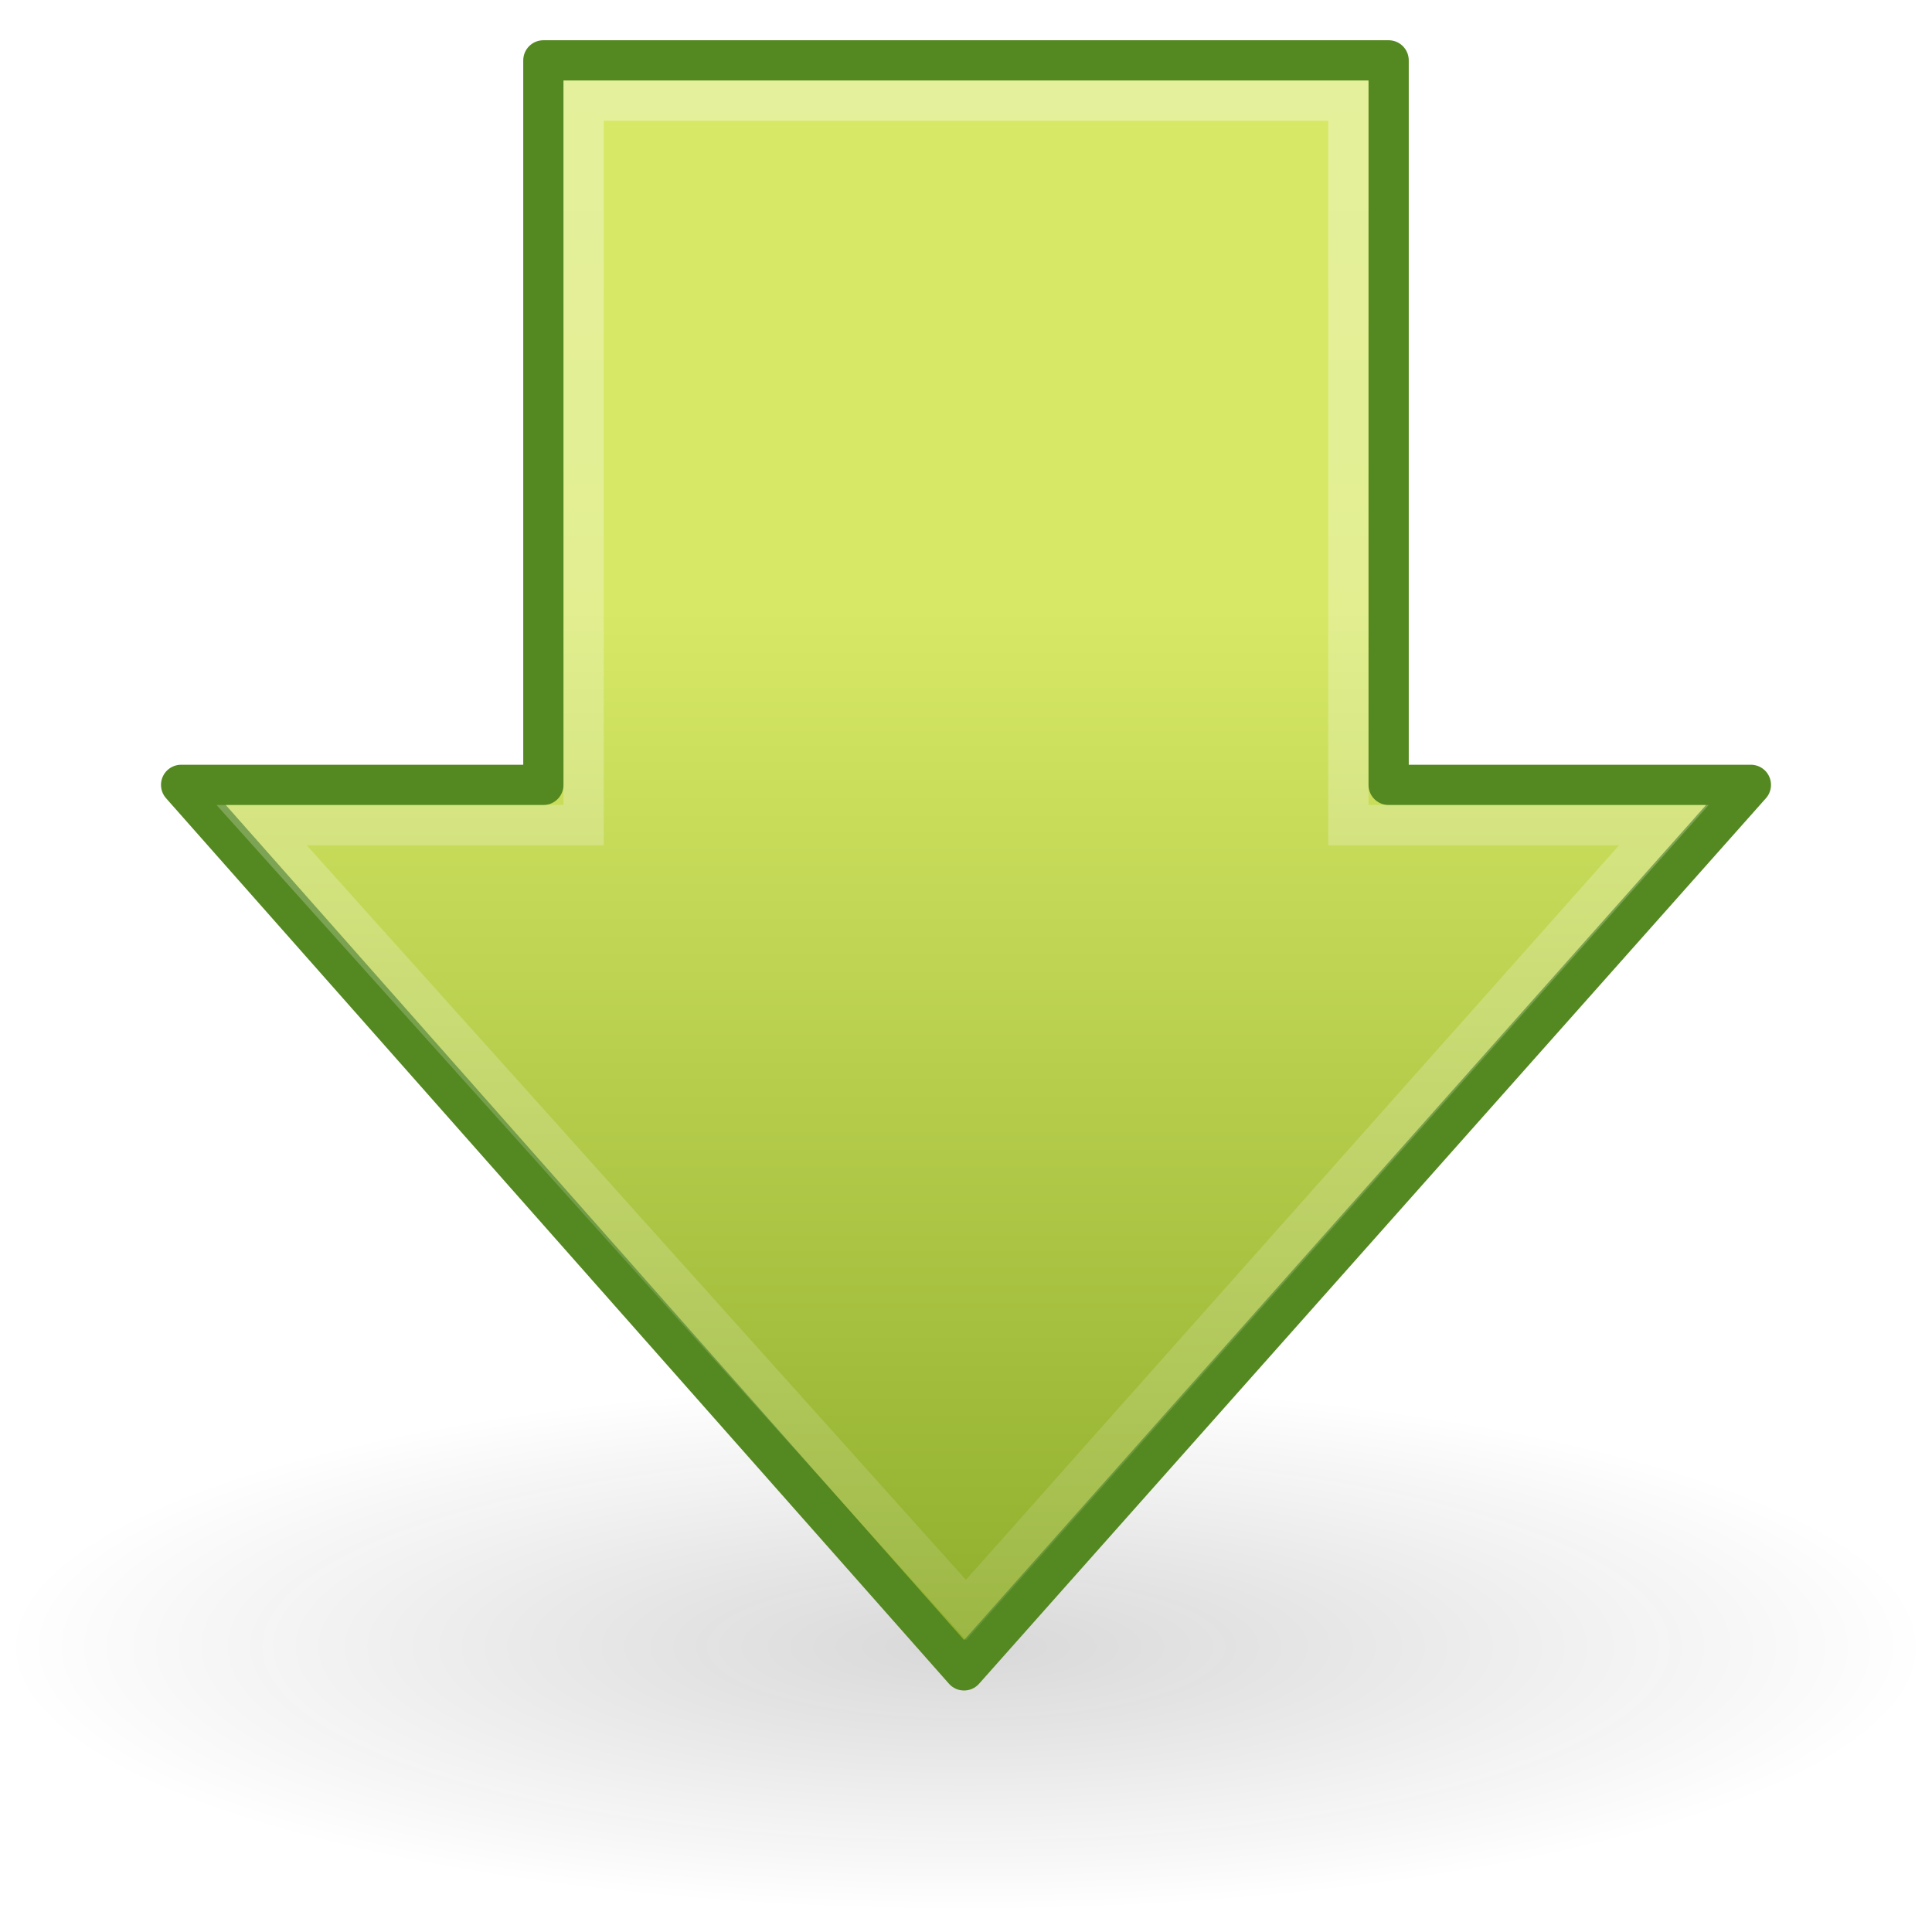
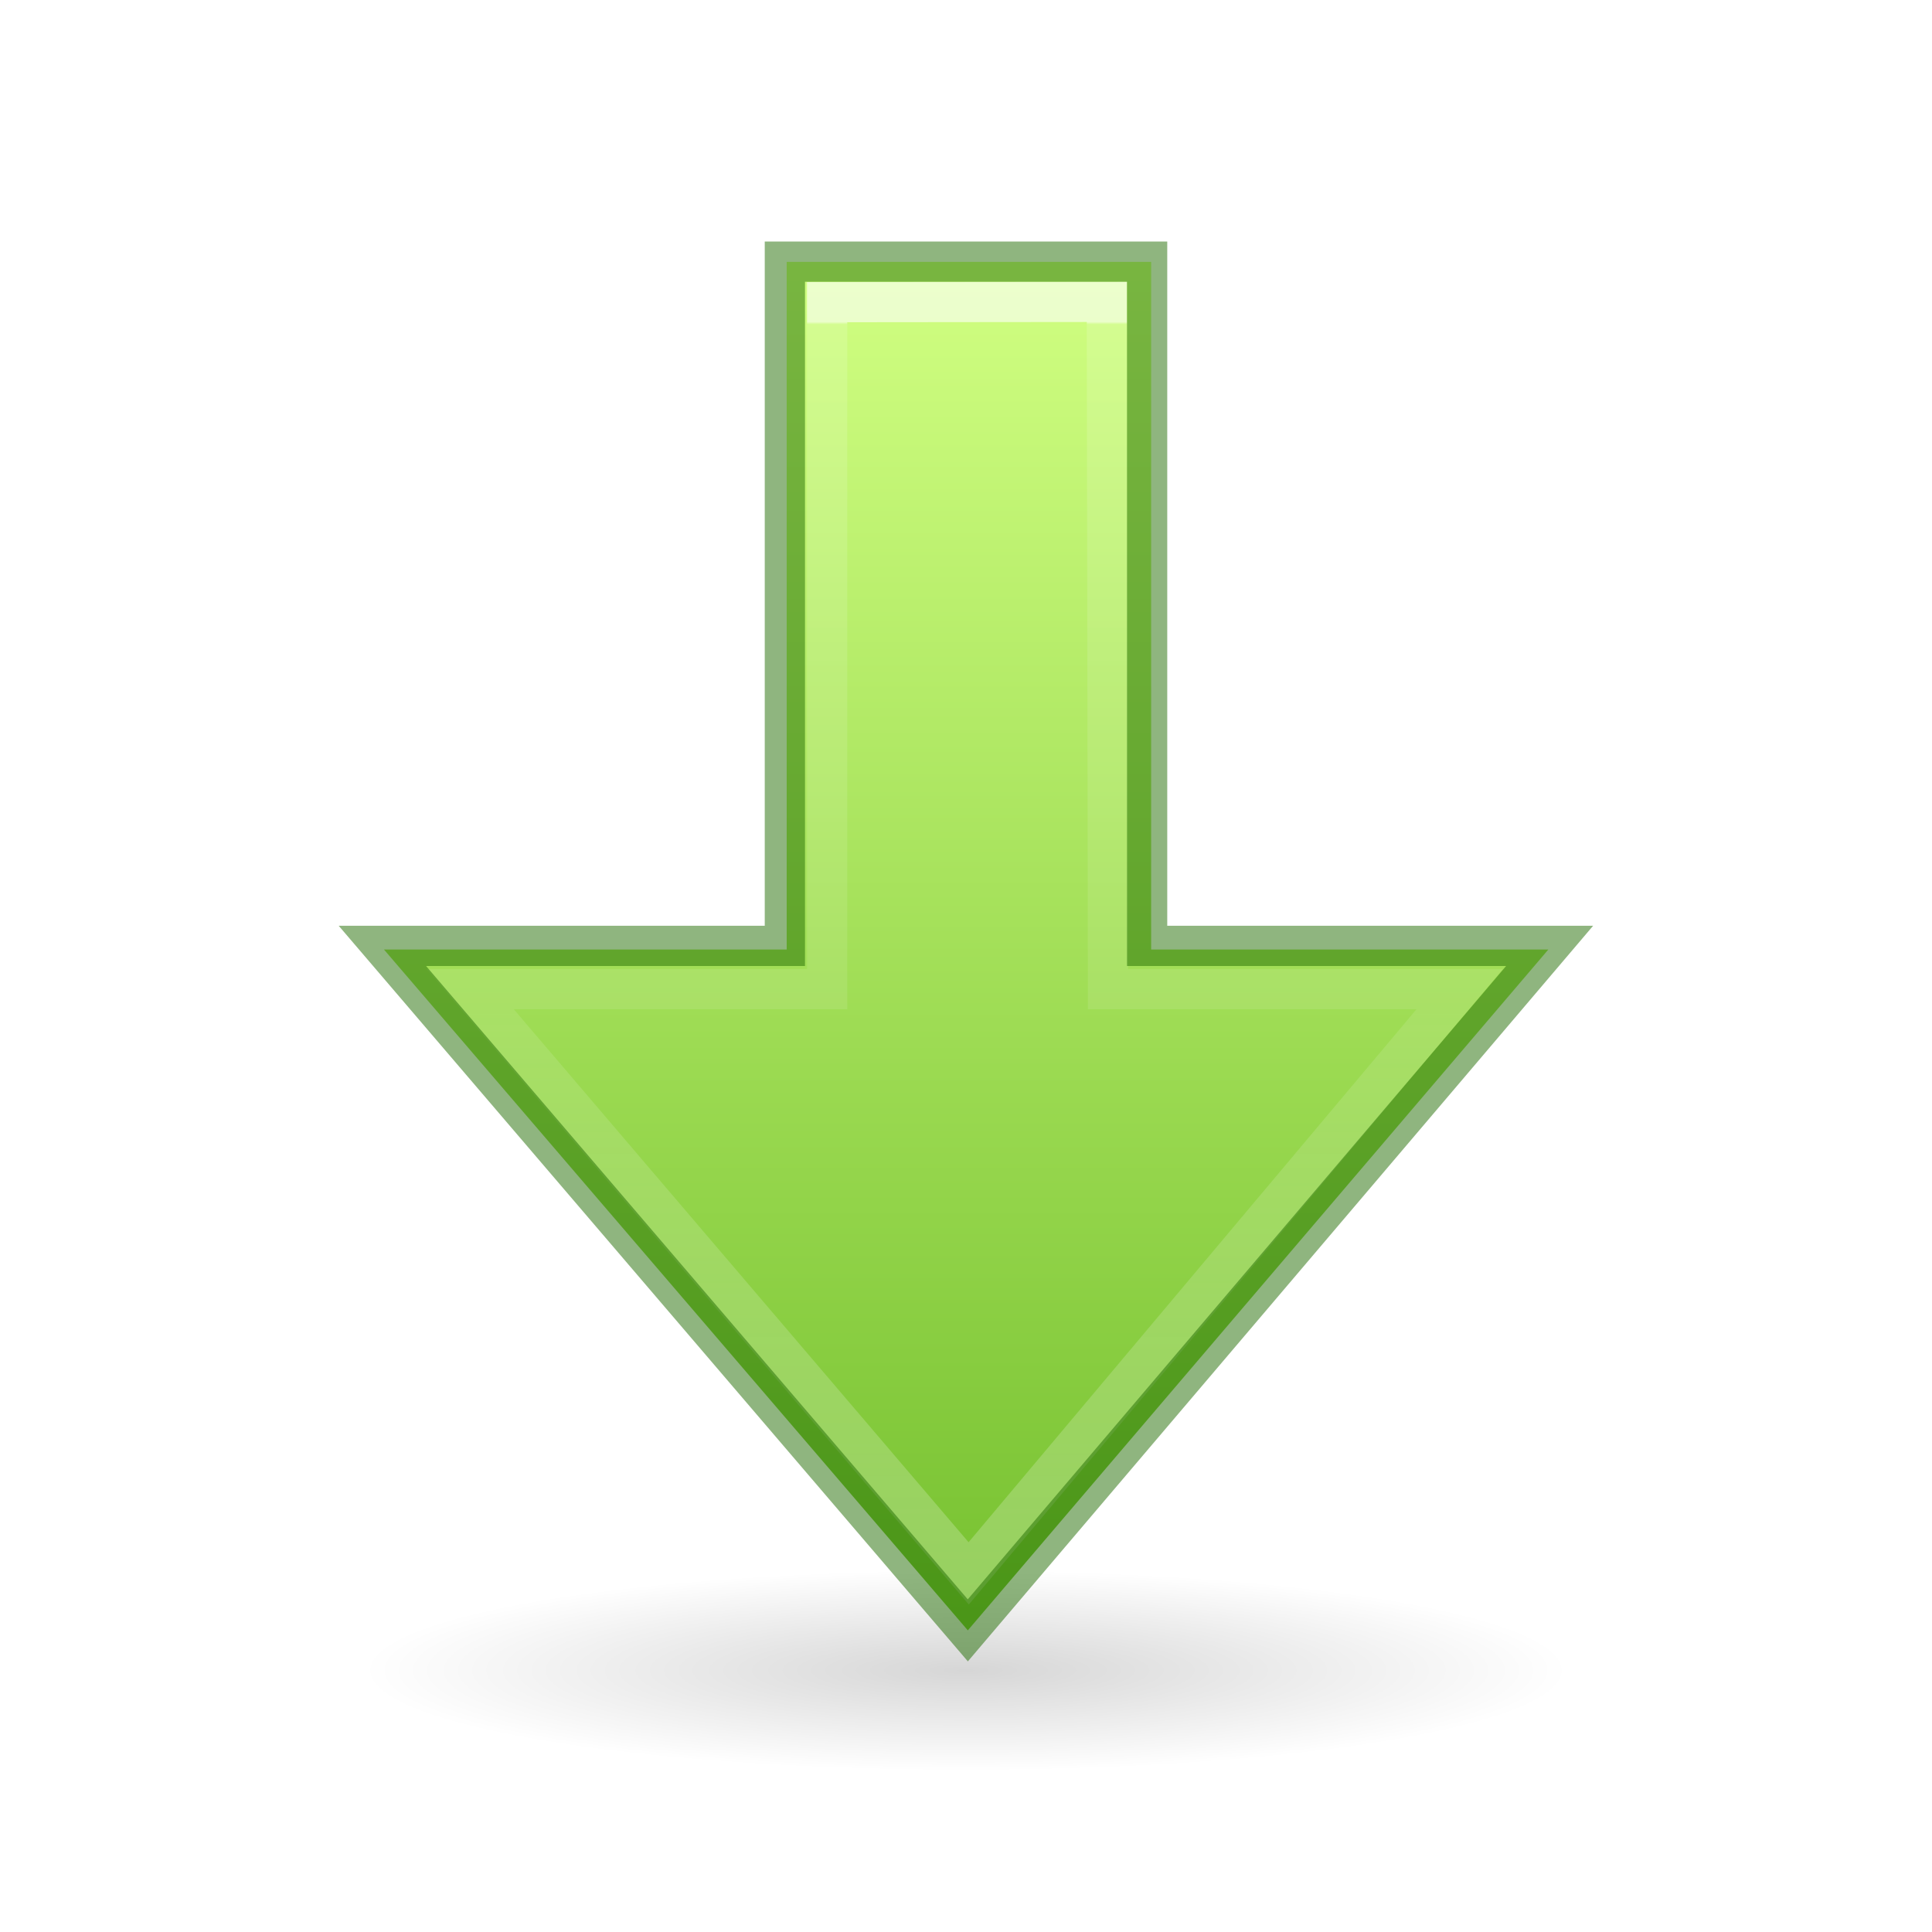
- <svg xmlns="http://www.w3.org/2000/svg" xmlns:xlink="http://www.w3.org/1999/xlink" version="1.1" width="48" height="48" id="svg2495">
-   <defs id="defs2497">
-     <linearGradient id="linearGradient5105-262-943-861">
-       <stop id="stop2487" style="stop-color:#0d0d0d;stop-opacity:1" offset="0" />
-       <stop id="stop2489" style="stop-color:#0d0d0d;stop-opacity:0" offset="1" />
+ <svg xmlns="http://www.w3.org/2000/svg" xmlns:ns2="http://www.openswatchbook.org/uri/2009/osb" xmlns:xlink="http://www.w3.org/1999/xlink" width="48px" height="48px" id="svg2510" version="1.1">
+   <defs id="defs2512">
+     <linearGradient id="linearGradient1353">
+       <stop id="stop1349" offset="0" style="stop-color:#d1ff82;stop-opacity:1" />
+       <stop id="stop1351" offset="1" style="stop-color:#68b723;stop-opacity:1" />
    </linearGradient>
-     <radialGradient cx="11.25" cy="19.031" r="8.062" fx="11.25" fy="19.031" id="radialGradient5315" xlink:href="#linearGradient5105-262-943-861" gradientUnits="userSpaceOnUse" gradientTransform="matrix(1,0,0,0.282946,0,13.64644)" />
-     <linearGradient id="linearGradient2264">
-       <stop id="stop2266" style="stop-color:#d7e866;stop-opacity:1" offset="0" />
-       <stop id="stop2268" style="stop-color:#8cab2a;stop-opacity:1" offset="1" />
+     <linearGradient id="linearGradient897">
+       <stop offset="0" style="stop-color:#ffffff;stop-opacity:1" id="stop889" />
+       <stop offset="0.002" style="stop-color:#ffffff;stop-opacity:0.235" id="stop891" />
+       <stop offset="0.5" style="stop-color:#ffffff;stop-opacity:0.157" id="stop893" />
+       <stop offset="1" style="stop-color:#ffffff;stop-opacity:0.392" id="stop895" />
    </linearGradient>
-     <linearGradient x1="28.671" y1="23.891" x2="1.31" y2="23.891" id="linearGradient2615" xlink:href="#linearGradient2264" gradientUnits="userSpaceOnUse" gradientTransform="matrix(0,-0.98279,-0.9893763,0,47.63716,43.30005)" />
-     <linearGradient id="linearGradient4222">
-       <stop id="stop4224" style="stop-color:#ffffff;stop-opacity:1" offset="0" />
-       <stop id="stop4226" style="stop-color:#ffffff;stop-opacity:0" offset="1" />
+     <linearGradient xlink:href="#linearGradient897" id="linearGradient2606" gradientUnits="userSpaceOnUse" gradientTransform="matrix(0,-1.004639,1,0,-1.992111,52.04451)" x1="43.841" y1="29.992" x2="11.988" y2="29.992" />
+     <linearGradient id="linearGradient5105">
+       <stop id="stop5107" offset="0" style="stop-color:black;stop-opacity:1;" />
+       <stop id="stop5109" offset="1" style="stop-color:black;stop-opacity:0;" />
    </linearGradient>
-     <linearGradient x1="8.527" y1="33.332" x2="57.411" y2="33.332" id="linearGradient2612" xlink:href="#linearGradient4222" gradientUnits="userSpaceOnUse" gradientTransform="matrix(0,1.139846,-1.142186,0,54.07169,-7.210284)" />
+     <radialGradient xlink:href="#linearGradient5105" id="radialGradient2604" gradientUnits="userSpaceOnUse" gradientTransform="matrix(1.860465,0,0,0.310034,3.069768,35.59958)" cx="11.25" cy="19.031" fx="11.25" fy="19.031" r="8.062" />
+     <linearGradient xlink:href="#linearGradient1353" id="linearGradient848" x1="26.288" y1="5.437" x2="26.288" y2="44.627" gradientUnits="userSpaceOnUse" gradientTransform="translate(0,1.000447)" />
+     <linearGradient ns2:paint="solid" id="linearGradient4526">
+       <stop id="stop4528" offset="0" style="stop-color:#ffffff;stop-opacity:1;" />
+     </linearGradient>
  </defs>
-   <g id="layer1">
-     <path d="m 19.312,19.031 a 8.062,2.281 0 1 1 -16.125,0 8.062,2.281 0 1 1 16.125,0 z" transform="matrix(2.969515,0,0,2.886128,-9.407049,-14.0106)" id="path4346" style="opacity:0.163;fill:url(#radialGradient5315);fill-opacity:1;fill-rule:nonzero;stroke:none;stroke-width:1;marker:none;visibility:visible;display:inline;overflow:visible" />
-     <path d="M 43.5,19.5 23.951,41.5 4.5,19.5 l 9,0 0,-18 21,0 0,18 9,0 z" id="path4348" style="fill:url(#linearGradient2615);fill-opacity:1;fill-rule:nonzero;stroke:#548820;stroke-width:1;stroke-linecap:round;stroke-linejoin:round;stroke-miterlimit:4;stroke-opacity:1;stroke-dasharray:none;stroke-dashoffset:0;marker:none;visibility:visible;display:inline;overflow:visible" />
-     <path d="M 41.338,20.5 24,40 6.5,20.5 l 8,0 0,-18 19,0 0,18 7.838,0 z" id="path4360" style="opacity:0.354;fill:none;stroke:url(#linearGradient2612);stroke-width:1;stroke-linecap:butt;stroke-linejoin:miter;stroke-miterlimit:4;stroke-opacity:1;stroke-dasharray:none;stroke-dashoffset:0;marker:none;visibility:visible;display:inline;overflow:visible" />
-   </g>
+   <path d="m 39,41.5 a 15,2.5 0 1 1 -30,0 15,2.5 0 1 1 30,0 z" id="path4346" style="display:inline;overflow:visible;visibility:visible;opacity:0.163;fill:url(#radialGradient2604);fill-opacity:1;fill-rule:nonzero;stroke:none;stroke-width:2.446;stroke-linecap:butt;stroke-linejoin:miter;stroke-miterlimit:4;stroke-dasharray:none;stroke-dashoffset:0;stroke-opacity:1;marker:none;marker-start:none;marker-mid:none;marker-end:none" />
+   <path style="display:inline;overflow:visible;visibility:visible;opacity:1;fill:url(#linearGradient848);fill-opacity:1;fill-rule:nonzero;stroke:none;stroke-width:1;stroke-linecap:butt;stroke-linejoin:miter;stroke-miterlimit:4;stroke-dasharray:none;stroke-dashoffset:0;stroke-opacity:1;marker:none;marker-start:none;marker-mid:none;marker-end:none" d="M 19.545,6.506 V 23.59 H 9.539 L 24.045,40.506 38.469,23.59 H 28.6 V 6.506 Z" id="path4348" />
+   <path id="path4360" d="M 11.681,24.574 24.067,39.09 36.266,24.574 H 27.528 L 27.5,7.5 20.55,7.507 V 24.574 Z" style="display:inline;overflow:visible;visibility:visible;opacity:0.6;fill:none;fill-opacity:1;fill-rule:nonzero;stroke:url(#linearGradient2606);stroke-width:1;stroke-linecap:butt;stroke-linejoin:miter;stroke-miterlimit:4;stroke-dasharray:none;stroke-dashoffset:0;stroke-opacity:1;marker:none;marker-start:none;marker-mid:none;marker-end:none" />
+   <path style="display:inline;overflow:visible;visibility:visible;opacity:0.5;fill:none;fill-opacity:1;fill-rule:nonzero;stroke:#206b00;stroke-width:1;stroke-linecap:butt;stroke-linejoin:miter;stroke-miterlimit:4;stroke-dasharray:none;stroke-dashoffset:0;stroke-opacity:1;marker:none;marker-start:none;marker-mid:none;marker-end:none" d="M 19.5,6.5 V 23.5 H 9.5 L 24.045,40.506 38.5,23.5 h -10 V 6.5 Z" id="path849" />
</svg>
